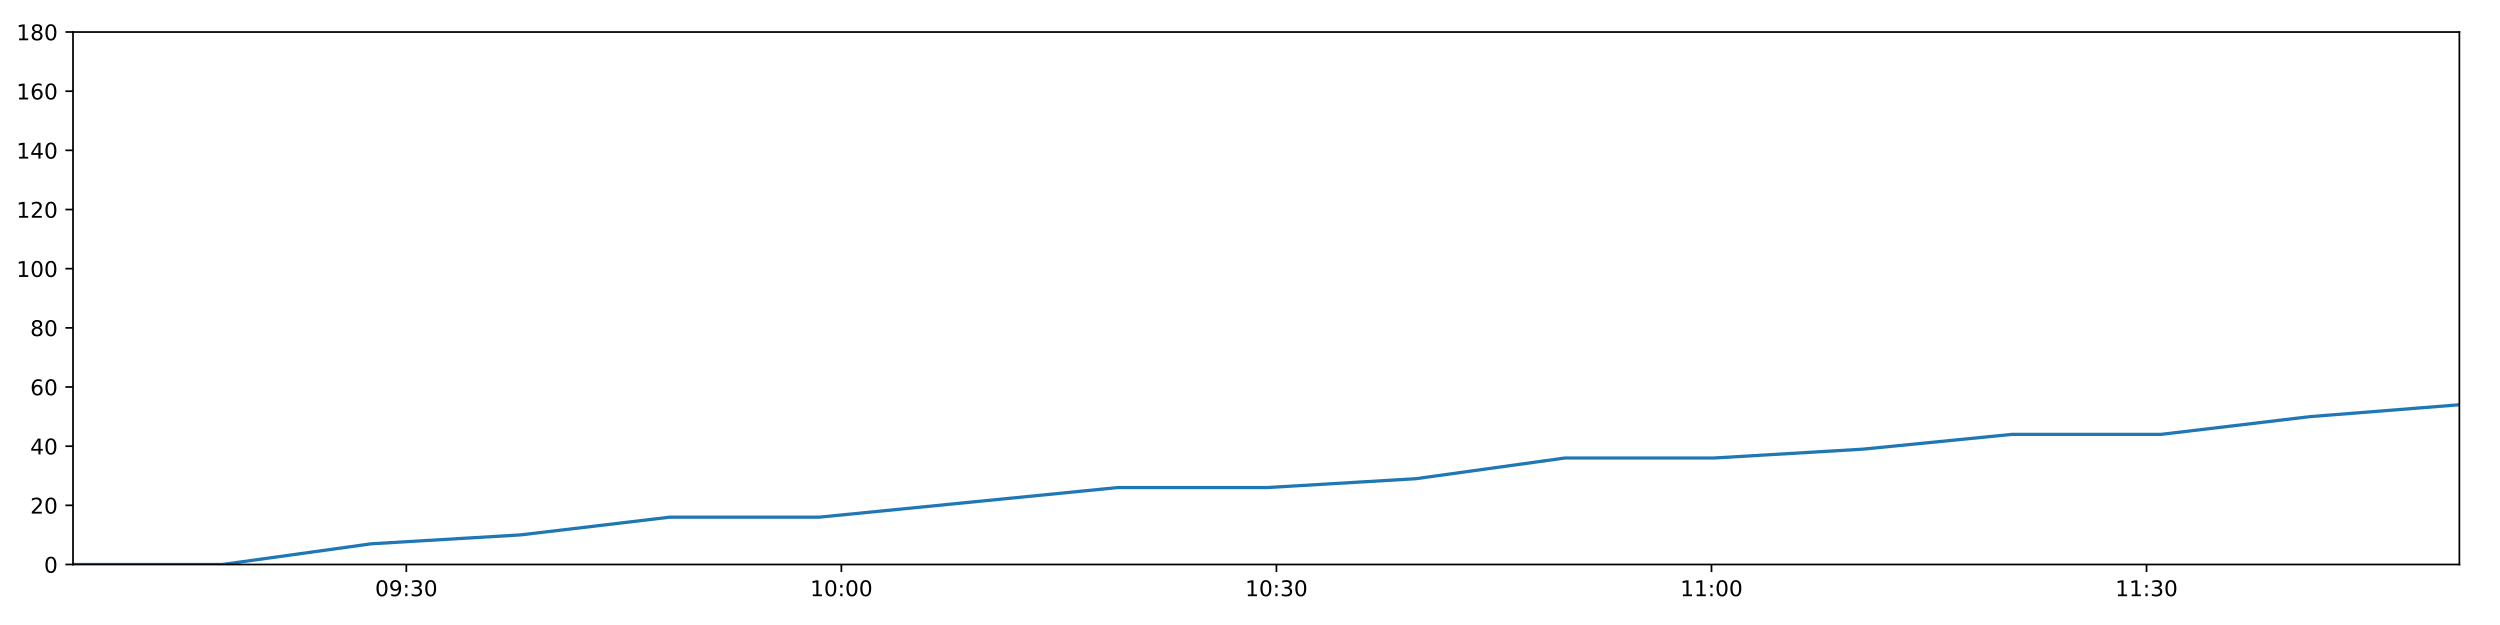
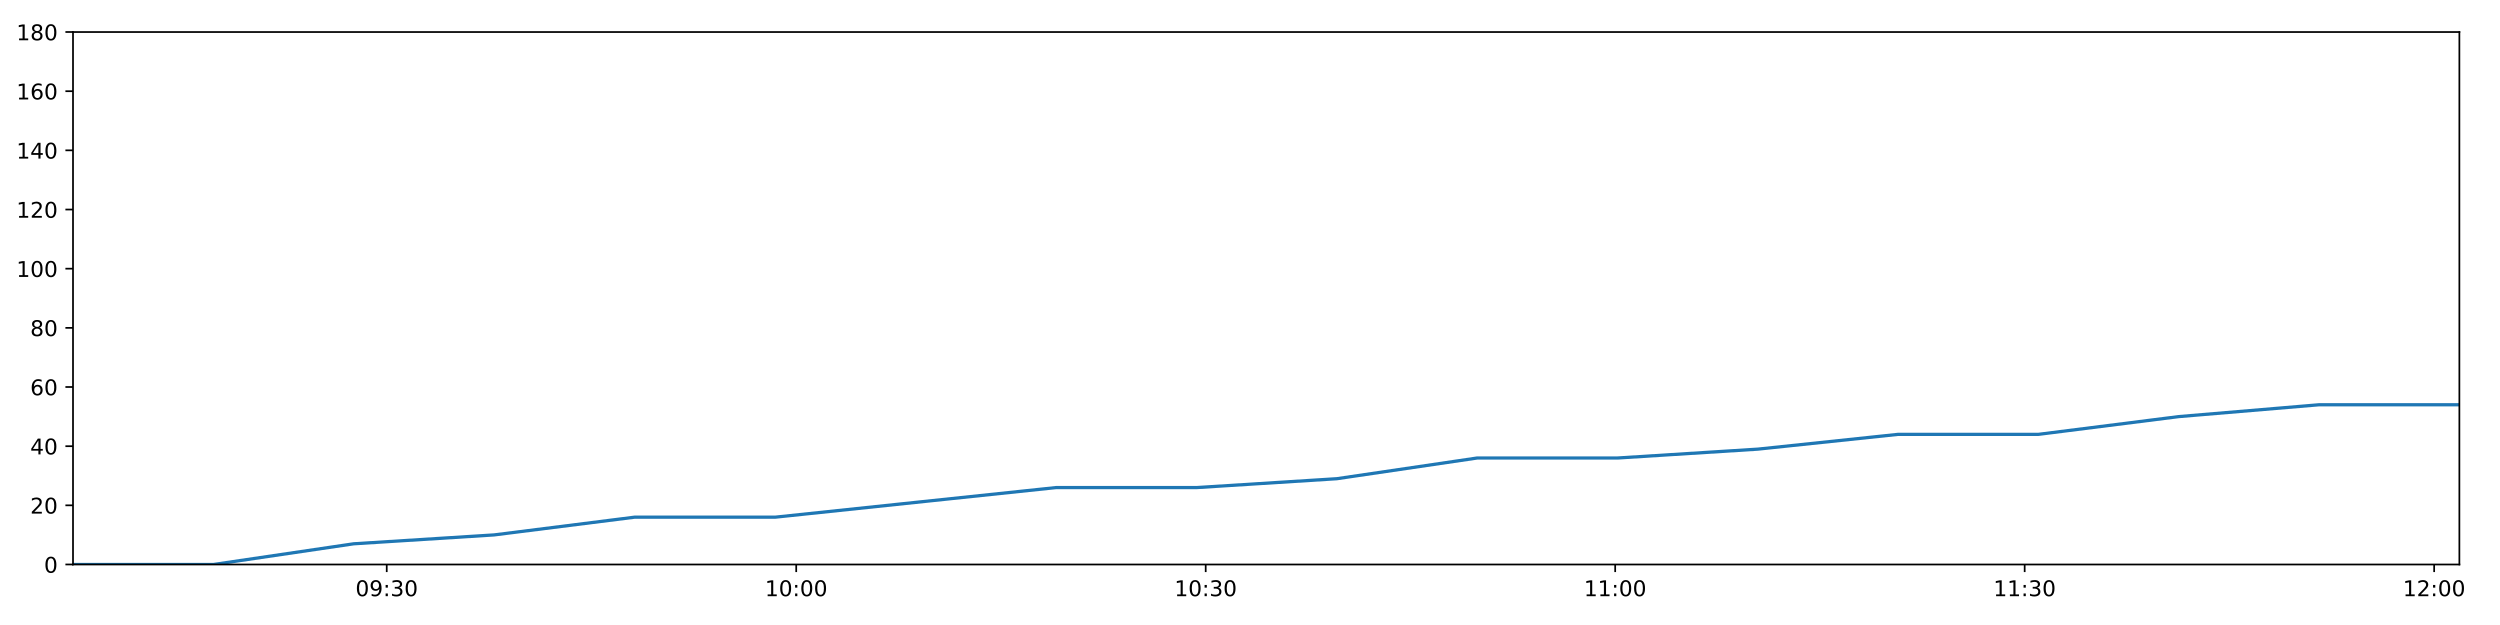
<svg xmlns="http://www.w3.org/2000/svg" xmlns:xlink="http://www.w3.org/1999/xlink" height="288pt" version="1.1" viewBox="0 0 1152 288" width="1152pt">
  <defs>
    <style type="text/css">
*{stroke-linecap:butt;stroke-linejoin:round;}
  </style>
  </defs>
  <g id="figure_1">
    <g id="patch_1">
      <path d="M 0 288  L 1152 288  L 1152 0  L 0 0  z " style="fill:#ffffff;" />
    </g>
    <g id="axes_1">
      <g id="patch_2">
        <path d="M 33.64 260.12  L 1133.28 260.12  L 1133.28 14.76  L 33.64 14.76  z " style="fill:#ffffff;" />
      </g>
      <g id="matplotlib.axis_1">
        <g id="xtick_1">
          <g id="line2d_1">
            <defs>
-               <path d="M 0 0  L 0 3.5  " id="m73d4e249d6" style="stroke:#000000;stroke-width:0.8;" />
-             </defs>
-             <g>
-               <use style="stroke:#000000;stroke-width:0.8;" x="187.235" xlink:href="#m73d4e249d6" y="260.12" />
+               <path d="M 0 0  L 0 3.5  " id="m87a29e8c9f" style="stroke:#000000;stroke-width:0.8;" />
+             </defs>
+             <g>
+               <use style="stroke:#000000;stroke-width:0.8;" x="178.207" xlink:href="#m87a29e8c9f" y="260.12" />
            </g>
          </g>
          <g id="text_1">
            <defs>
              <path d="M 31.781 66.406  Q 24.172 66.406 20.328 58.906  Q 16.5 51.422 16.5 36.375  Q 16.5 21.391 20.328 13.891  Q 24.172 6.391 31.781 6.391  Q 39.453 6.391 43.281 13.891  Q 47.125 21.391 47.125 36.375  Q 47.125 51.422 43.281 58.906  Q 39.453 66.406 31.781 66.406  z M 31.781 74.219  Q 44.047 74.219 50.516 64.516  Q 56.984 54.828 56.984 36.375  Q 56.984 17.969 50.516 8.266  Q 44.047 -1.422 31.781 -1.422  Q 19.531 -1.422 13.062 8.266  Q 6.594 17.969 6.594 36.375  Q 6.594 54.828 13.062 64.516  Q 19.531 74.219 31.781 74.219  z " id="DejaVuSans-48" />
              <path d="M 10.984 1.516  L 10.984 10.5  Q 14.703 8.734 18.5 7.812  Q 22.312 6.891 25.984 6.891  Q 35.75 6.891 40.891 13.453  Q 46.047 20.016 46.781 33.406  Q 43.953 29.203 39.594 26.953  Q 35.25 24.703 29.984 24.703  Q 19.047 24.703 12.672 31.312  Q 6.297 37.938 6.297 49.422  Q 6.297 60.641 12.938 67.422  Q 19.578 74.219 30.609 74.219  Q 43.266 74.219 49.922 64.516  Q 56.594 54.828 56.594 36.375  Q 56.594 19.141 48.406 8.859  Q 40.234 -1.422 26.422 -1.422  Q 22.703 -1.422 18.891 -0.688  Q 15.094 0.047 10.984 1.516  z M 30.609 32.422  Q 37.25 32.422 41.125 36.953  Q 45.016 41.5 45.016 49.422  Q 45.016 57.281 41.125 61.844  Q 37.25 66.406 30.609 66.406  Q 23.969 66.406 20.094 61.844  Q 16.219 57.281 16.219 49.422  Q 16.219 41.5 20.094 36.953  Q 23.969 32.422 30.609 32.422  z " id="DejaVuSans-57" />
              <path d="M 11.719 12.406  L 22.016 12.406  L 22.016 0  L 11.719 0  z M 11.719 51.703  L 22.016 51.703  L 22.016 39.312  L 11.719 39.312  z " id="DejaVuSans-58" />
              <path d="M 40.578 39.312  Q 47.656 37.797 51.625 33  Q 55.609 28.219 55.609 21.188  Q 55.609 10.406 48.188 4.484  Q 40.766 -1.422 27.094 -1.422  Q 22.516 -1.422 17.656 -0.516  Q 12.797 0.391 7.625 2.203  L 7.625 11.719  Q 11.719 9.328 16.594 8.109  Q 21.484 6.891 26.812 6.891  Q 36.078 6.891 40.938 10.547  Q 45.797 14.203 45.797 21.188  Q 45.797 27.641 41.281 31.266  Q 36.766 34.906 28.719 34.906  L 20.219 34.906  L 20.219 43.016  L 29.109 43.016  Q 36.375 43.016 40.234 45.922  Q 44.094 48.828 44.094 54.297  Q 44.094 59.906 40.109 62.906  Q 36.141 65.922 28.719 65.922  Q 24.656 65.922 20.016 65.031  Q 15.375 64.156 9.812 62.312  L 9.812 71.094  Q 15.438 72.656 20.344 73.438  Q 25.25 74.219 29.594 74.219  Q 40.828 74.219 47.359 69.109  Q 53.906 64.016 53.906 55.328  Q 53.906 49.266 50.438 45.094  Q 46.969 40.922 40.578 39.312  z " id="DejaVuSans-51" />
            </defs>
-             <g transform="translate(172.8253 274.7184)scale(0.1 -0.1)">
+             <g transform="translate(163.7979 274.7184)scale(0.1 -0.1)">
              <use xlink:href="#DejaVuSans-48" />
              <use x="63.623" xlink:href="#DejaVuSans-57" />
              <use x="127.246" xlink:href="#DejaVuSans-58" />
              <use x="160.938" xlink:href="#DejaVuSans-51" />
              <use x="224.561" xlink:href="#DejaVuSans-48" />
            </g>
          </g>
        </g>
        <g id="xtick_2">
          <g id="line2d_2">
            <g>
-               <use style="stroke:#000000;stroke-width:0.8;" x="387.707" xlink:href="#m73d4e249d6" y="260.12" />
+               <use style="stroke:#000000;stroke-width:0.8;" x="366.897" xlink:href="#m87a29e8c9f" y="260.12" />
            </g>
          </g>
          <g id="text_2">
            <defs>
              <path d="M 12.406 8.297  L 28.516 8.297  L 28.516 63.922  L 10.984 60.406  L 10.984 69.391  L 28.422 72.906  L 38.281 72.906  L 38.281 8.297  L 54.391 8.297  L 54.391 0  L 12.406 0  z " id="DejaVuSans-49" />
            </defs>
-             <g transform="translate(373.298 274.7184)scale(0.1 -0.1)">
+             <g transform="translate(352.4879 274.7184)scale(0.1 -0.1)">
              <use xlink:href="#DejaVuSans-49" />
              <use x="63.623" xlink:href="#DejaVuSans-48" />
              <use x="127.246" xlink:href="#DejaVuSans-58" />
              <use x="160.938" xlink:href="#DejaVuSans-48" />
              <use x="224.561" xlink:href="#DejaVuSans-48" />
            </g>
          </g>
        </g>
        <g id="xtick_3">
          <g id="line2d_3">
            <g>
-               <use style="stroke:#000000;stroke-width:0.8;" x="588.18" xlink:href="#m73d4e249d6" y="260.12" />
+               <use style="stroke:#000000;stroke-width:0.8;" x="555.587" xlink:href="#m87a29e8c9f" y="260.12" />
            </g>
          </g>
          <g id="text_3">
-             <g transform="translate(573.7707 274.7184)scale(0.1 -0.1)">
+             <g transform="translate(541.1779 274.7184)scale(0.1 -0.1)">
              <use xlink:href="#DejaVuSans-49" />
              <use x="63.623" xlink:href="#DejaVuSans-48" />
              <use x="127.246" xlink:href="#DejaVuSans-58" />
              <use x="160.938" xlink:href="#DejaVuSans-51" />
              <use x="224.561" xlink:href="#DejaVuSans-48" />
            </g>
          </g>
        </g>
        <g id="xtick_4">
          <g id="line2d_4">
            <g>
-               <use style="stroke:#000000;stroke-width:0.8;" x="788.653" xlink:href="#m73d4e249d6" y="260.12" />
+               <use style="stroke:#000000;stroke-width:0.8;" x="744.277" xlink:href="#m87a29e8c9f" y="260.12" />
            </g>
          </g>
          <g id="text_4">
-             <g transform="translate(774.2433 274.7184)scale(0.1 -0.1)">
+             <g transform="translate(729.8679 274.7184)scale(0.1 -0.1)">
              <use xlink:href="#DejaVuSans-49" />
              <use x="63.623" xlink:href="#DejaVuSans-49" />
              <use x="127.246" xlink:href="#DejaVuSans-58" />
              <use x="160.938" xlink:href="#DejaVuSans-48" />
              <use x="224.561" xlink:href="#DejaVuSans-48" />
            </g>
          </g>
        </g>
        <g id="xtick_5">
          <g id="line2d_5">
            <g>
-               <use style="stroke:#000000;stroke-width:0.8;" x="989.125" xlink:href="#m73d4e249d6" y="260.12" />
+               <use style="stroke:#000000;stroke-width:0.8;" x="932.967" xlink:href="#m87a29e8c9f" y="260.12" />
            </g>
          </g>
          <g id="text_5">
-             <g transform="translate(974.716 274.7184)scale(0.1 -0.1)">
+             <g transform="translate(918.5578 274.7184)scale(0.1 -0.1)">
              <use xlink:href="#DejaVuSans-49" />
              <use x="63.623" xlink:href="#DejaVuSans-49" />
              <use x="127.246" xlink:href="#DejaVuSans-58" />
              <use x="160.938" xlink:href="#DejaVuSans-51" />
+               <use x="224.561" xlink:href="#DejaVuSans-48" />
+             </g>
+           </g>
+         </g>
+         <g id="xtick_6">
+           <g id="line2d_6">
+             <g>
+               <use style="stroke:#000000;stroke-width:0.8;" x="1121.657" xlink:href="#m87a29e8c9f" y="260.12" />
+             </g>
+           </g>
+           <g id="text_6">
+             <defs>
+               <path d="M 19.188 8.297  L 53.609 8.297  L 53.609 0  L 7.328 0  L 7.328 8.297  Q 12.938 14.109 22.625 23.891  Q 32.328 33.688 34.812 36.531  Q 39.547 41.844 41.422 45.531  Q 43.312 49.219 43.312 52.781  Q 43.312 58.594 39.234 62.25  Q 35.156 65.922 28.609 65.922  Q 23.969 65.922 18.812 64.312  Q 13.672 62.703 7.812 59.422  L 7.812 69.391  Q 13.766 71.781 18.938 73  Q 24.125 74.219 28.422 74.219  Q 39.75 74.219 46.484 68.547  Q 53.219 62.891 53.219 53.422  Q 53.219 48.922 51.531 44.891  Q 49.859 40.875 45.406 35.406  Q 44.188 33.984 37.641 27.219  Q 31.109 20.453 19.188 8.297  z " id="DejaVuSans-50" />
+             </defs>
+             <g transform="translate(1107.248 274.7184)scale(0.1 -0.1)">
+               <use xlink:href="#DejaVuSans-49" />
+               <use x="63.623" xlink:href="#DejaVuSans-50" />
+               <use x="127.246" xlink:href="#DejaVuSans-58" />
+               <use x="160.938" xlink:href="#DejaVuSans-48" />
              <use x="224.561" xlink:href="#DejaVuSans-48" />
            </g>
          </g>
        </g>
      </g>
      <g id="matplotlib.axis_2">
        <g id="ytick_1">
-           <g id="line2d_6">
-             <defs>
-               <path d="M 0 0  L -3.5 0  " id="m5e978612e3" style="stroke:#000000;stroke-width:0.8;" />
-             </defs>
-             <g>
-               <use style="stroke:#000000;stroke-width:0.8;" x="33.64" xlink:href="#m5e978612e3" y="260.12" />
-             </g>
-           </g>
-           <g id="text_6">
+           <g id="line2d_7">
+             <defs>
+               <path d="M 0 0  L -3.5 0  " id="mf4a473282f" style="stroke:#000000;stroke-width:0.8;" />
+             </defs>
+             <g>
+               <use style="stroke:#000000;stroke-width:0.8;" x="33.64" xlink:href="#mf4a473282f" y="260.12" />
+             </g>
+           </g>
+           <g id="text_7">
            <g transform="translate(20.2775 263.9192)scale(0.1 -0.1)">
              <use xlink:href="#DejaVuSans-48" />
            </g>
          </g>
        </g>
        <g id="ytick_2">
-           <g id="line2d_7">
-             <g>
-               <use style="stroke:#000000;stroke-width:0.8;" x="33.64" xlink:href="#m5e978612e3" y="232.858" />
-             </g>
-           </g>
-           <g id="text_7">
-             <defs>
-               <path d="M 19.188 8.297  L 53.609 8.297  L 53.609 0  L 7.328 0  L 7.328 8.297  Q 12.938 14.109 22.625 23.891  Q 32.328 33.688 34.812 36.531  Q 39.547 41.844 41.422 45.531  Q 43.312 49.219 43.312 52.781  Q 43.312 58.594 39.234 62.25  Q 35.156 65.922 28.609 65.922  Q 23.969 65.922 18.812 64.312  Q 13.672 62.703 7.812 59.422  L 7.812 69.391  Q 13.766 71.781 18.938 73  Q 24.125 74.219 28.422 74.219  Q 39.75 74.219 46.484 68.547  Q 53.219 62.891 53.219 53.422  Q 53.219 48.922 51.531 44.891  Q 49.859 40.875 45.406 35.406  Q 44.188 33.984 37.641 27.219  Q 31.109 20.453 19.188 8.297  z " id="DejaVuSans-50" />
-             </defs>
+           <g id="line2d_8">
+             <g>
+               <use style="stroke:#000000;stroke-width:0.8;" x="33.64" xlink:href="#mf4a473282f" y="232.858" />
+             </g>
+           </g>
+           <g id="text_8">
            <g transform="translate(13.915 236.657)scale(0.1 -0.1)">
              <use xlink:href="#DejaVuSans-50" />
              <use x="63.623" xlink:href="#DejaVuSans-48" />
            </g>
          </g>
        </g>
        <g id="ytick_3">
-           <g id="line2d_8">
-             <g>
-               <use style="stroke:#000000;stroke-width:0.8;" x="33.64" xlink:href="#m5e978612e3" y="205.596" />
-             </g>
-           </g>
-           <g id="text_8">
+           <g id="line2d_9">
+             <g>
+               <use style="stroke:#000000;stroke-width:0.8;" x="33.64" xlink:href="#mf4a473282f" y="205.596" />
+             </g>
+           </g>
+           <g id="text_9">
            <defs>
              <path d="M 37.797 64.312  L 12.891 25.391  L 37.797 25.391  z M 35.203 72.906  L 47.609 72.906  L 47.609 25.391  L 58.016 25.391  L 58.016 17.188  L 47.609 17.188  L 47.609 0  L 37.797 0  L 37.797 17.188  L 4.891 17.188  L 4.891 26.703  z " id="DejaVuSans-52" />
            </defs>
            <g transform="translate(13.915 209.3948)scale(0.1 -0.1)">
              <use xlink:href="#DejaVuSans-52" />
              <use x="63.623" xlink:href="#DejaVuSans-48" />
            </g>
          </g>
        </g>
        <g id="ytick_4">
-           <g id="line2d_9">
-             <g>
-               <use style="stroke:#000000;stroke-width:0.8;" x="33.64" xlink:href="#m5e978612e3" y="178.333" />
-             </g>
-           </g>
-           <g id="text_9">
+           <g id="line2d_10">
+             <g>
+               <use style="stroke:#000000;stroke-width:0.8;" x="33.64" xlink:href="#mf4a473282f" y="178.333" />
+             </g>
+           </g>
+           <g id="text_10">
            <defs>
              <path d="M 33.016 40.375  Q 26.375 40.375 22.484 35.828  Q 18.609 31.297 18.609 23.391  Q 18.609 15.531 22.484 10.953  Q 26.375 6.391 33.016 6.391  Q 39.656 6.391 43.531 10.953  Q 47.406 15.531 47.406 23.391  Q 47.406 31.297 43.531 35.828  Q 39.656 40.375 33.016 40.375  z M 52.594 71.297  L 52.594 62.312  Q 48.875 64.062 45.094 64.984  Q 41.312 65.922 37.594 65.922  Q 27.828 65.922 22.672 59.328  Q 17.531 52.734 16.797 39.406  Q 19.672 43.656 24.016 45.922  Q 28.375 48.188 33.594 48.188  Q 44.578 48.188 50.953 41.516  Q 57.328 34.859 57.328 23.391  Q 57.328 12.156 50.688 5.359  Q 44.047 -1.422 33.016 -1.422  Q 20.359 -1.422 13.672 8.266  Q 6.984 17.969 6.984 36.375  Q 6.984 53.656 15.188 63.938  Q 23.391 74.219 37.203 74.219  Q 40.922 74.219 44.703 73.484  Q 48.484 72.75 52.594 71.297  z " id="DejaVuSans-54" />
            </defs>
            <g transform="translate(13.915 182.1326)scale(0.1 -0.1)">
              <use xlink:href="#DejaVuSans-54" />
              <use x="63.623" xlink:href="#DejaVuSans-48" />
            </g>
          </g>
        </g>
        <g id="ytick_5">
-           <g id="line2d_10">
-             <g>
-               <use style="stroke:#000000;stroke-width:0.8;" x="33.64" xlink:href="#m5e978612e3" y="151.071" />
-             </g>
-           </g>
-           <g id="text_10">
+           <g id="line2d_11">
+             <g>
+               <use style="stroke:#000000;stroke-width:0.8;" x="33.64" xlink:href="#mf4a473282f" y="151.071" />
+             </g>
+           </g>
+           <g id="text_11">
            <defs>
              <path d="M 31.781 34.625  Q 24.75 34.625 20.719 30.859  Q 16.703 27.094 16.703 20.516  Q 16.703 13.922 20.719 10.156  Q 24.75 6.391 31.781 6.391  Q 38.812 6.391 42.859 10.172  Q 46.922 13.969 46.922 20.516  Q 46.922 27.094 42.891 30.859  Q 38.875 34.625 31.781 34.625  z M 21.922 38.812  Q 15.578 40.375 12.031 44.719  Q 8.5 49.078 8.5 55.328  Q 8.5 64.062 14.719 69.141  Q 20.953 74.219 31.781 74.219  Q 42.672 74.219 48.875 69.141  Q 55.078 64.062 55.078 55.328  Q 55.078 49.078 51.531 44.719  Q 48 40.375 41.703 38.812  Q 48.828 37.156 52.797 32.312  Q 56.781 27.484 56.781 20.516  Q 56.781 9.906 50.312 4.234  Q 43.844 -1.422 31.781 -1.422  Q 19.734 -1.422 13.25 4.234  Q 6.781 9.906 6.781 20.516  Q 6.781 27.484 10.781 32.312  Q 14.797 37.156 21.922 38.812  z M 18.312 54.391  Q 18.312 48.734 21.844 45.562  Q 25.391 42.391 31.781 42.391  Q 38.141 42.391 41.719 45.562  Q 45.312 48.734 45.312 54.391  Q 45.312 60.062 41.719 63.234  Q 38.141 66.406 31.781 66.406  Q 25.391 66.406 21.844 63.234  Q 18.312 60.062 18.312 54.391  z " id="DejaVuSans-56" />
            </defs>
            <g transform="translate(13.915 154.8703)scale(0.1 -0.1)">
              <use xlink:href="#DejaVuSans-56" />
              <use x="63.623" xlink:href="#DejaVuSans-48" />
            </g>
          </g>
        </g>
        <g id="ytick_6">
-           <g id="line2d_11">
-             <g>
-               <use style="stroke:#000000;stroke-width:0.8;" x="33.64" xlink:href="#m5e978612e3" y="123.809" />
-             </g>
-           </g>
-           <g id="text_11">
+           <g id="line2d_12">
+             <g>
+               <use style="stroke:#000000;stroke-width:0.8;" x="33.64" xlink:href="#mf4a473282f" y="123.809" />
+             </g>
+           </g>
+           <g id="text_12">
            <g transform="translate(7.5525 127.6081)scale(0.1 -0.1)">
              <use xlink:href="#DejaVuSans-49" />
              <use x="63.623" xlink:href="#DejaVuSans-48" />
              <use x="127.246" xlink:href="#DejaVuSans-48" />
            </g>
          </g>
        </g>
        <g id="ytick_7">
-           <g id="line2d_12">
-             <g>
-               <use style="stroke:#000000;stroke-width:0.8;" x="33.64" xlink:href="#m5e978612e3" y="96.547" />
-             </g>
-           </g>
-           <g id="text_12">
+           <g id="line2d_13">
+             <g>
+               <use style="stroke:#000000;stroke-width:0.8;" x="33.64" xlink:href="#mf4a473282f" y="96.547" />
+             </g>
+           </g>
+           <g id="text_13">
            <g transform="translate(7.5525 100.3459)scale(0.1 -0.1)">
              <use xlink:href="#DejaVuSans-49" />
              <use x="63.623" xlink:href="#DejaVuSans-50" />
              <use x="127.246" xlink:href="#DejaVuSans-48" />
            </g>
          </g>
        </g>
        <g id="ytick_8">
-           <g id="line2d_13">
-             <g>
-               <use style="stroke:#000000;stroke-width:0.8;" x="33.64" xlink:href="#m5e978612e3" y="69.284" />
-             </g>
-           </g>
-           <g id="text_13">
+           <g id="line2d_14">
+             <g>
+               <use style="stroke:#000000;stroke-width:0.8;" x="33.64" xlink:href="#mf4a473282f" y="69.284" />
+             </g>
+           </g>
+           <g id="text_14">
            <g transform="translate(7.5525 73.08366)scale(0.1 -0.1)">
              <use xlink:href="#DejaVuSans-49" />
              <use x="63.623" xlink:href="#DejaVuSans-52" />
              <use x="127.246" xlink:href="#DejaVuSans-48" />
            </g>
          </g>
        </g>
        <g id="ytick_9">
-           <g id="line2d_14">
-             <g>
-               <use style="stroke:#000000;stroke-width:0.8;" x="33.64" xlink:href="#m5e978612e3" y="42.022" />
-             </g>
-           </g>
-           <g id="text_14">
+           <g id="line2d_15">
+             <g>
+               <use style="stroke:#000000;stroke-width:0.8;" x="33.64" xlink:href="#mf4a473282f" y="42.022" />
+             </g>
+           </g>
+           <g id="text_15">
            <g transform="translate(7.5525 45.82144)scale(0.1 -0.1)">
              <use xlink:href="#DejaVuSans-49" />
              <use x="63.623" xlink:href="#DejaVuSans-54" />
              <use x="127.246" xlink:href="#DejaVuSans-48" />
            </g>
          </g>
        </g>
        <g id="ytick_10">
-           <g id="line2d_15">
-             <g>
-               <use style="stroke:#000000;stroke-width:0.8;" x="33.64" xlink:href="#m5e978612e3" y="14.76" />
-             </g>
-           </g>
-           <g id="text_15">
+           <g id="line2d_16">
+             <g>
+               <use style="stroke:#000000;stroke-width:0.8;" x="33.64" xlink:href="#mf4a473282f" y="14.76" />
+             </g>
+           </g>
+           <g id="text_16">
            <g transform="translate(7.5525 18.55922)scale(0.1 -0.1)">
              <use xlink:href="#DejaVuSans-49" />
              <use x="63.623" xlink:href="#DejaVuSans-56" />
              <use x="127.246" xlink:href="#DejaVuSans-48" />
            </g>
          </g>
        </g>
      </g>
-       <g id="line2d_16">
-         <path clip-path="url(#p6365a28b53)" d="M 33.64 260.12  L 102.397 260.12  L 171.078 250.578  L 239.794 246.489  L 308.626 238.31  L 377.464 238.31  L 446.18 231.495  L 514.881 224.679  L 583.657 224.679  L 652.355 220.59  L 721.085 211.048  L 789.814 211.048  L 858.532 206.959  L 927.22 200.143  L 995.907 200.143  L 1064.6 191.964  L 1133.28 186.512  " style="fill:none;stroke:#1f77b4;stroke-linecap:square;stroke-width:1.5;" />
+       <g id="line2d_17">
+         <path clip-path="url(#p16a92c9d69)" d="M 33.64 260.12  L 98.356 260.12  L 163 250.578  L 227.677 246.489  L 292.464 238.31  L 357.255 238.31  L 421.934 231.495  L 486.596 224.679  L 551.33 224.679  L 615.99 220.59  L 680.681 211.048  L 745.37 211.048  L 810.05 206.959  L 874.7 200.143  L 939.35 200.143  L 1004.006 191.964  L 1068.649 186.512  L 1133.28 186.512  " style="fill:none;stroke:#1f77b4;stroke-linecap:square;stroke-width:1.5;" />
      </g>
      <g id="patch_3">
        <path d="M 33.64 260.12  L 33.64 14.76  " style="fill:none;stroke:#000000;stroke-linecap:square;stroke-linejoin:miter;stroke-width:0.8;" />
      </g>
      <g id="patch_4">
        <path d="M 1133.28 260.12  L 1133.28 14.76  " style="fill:none;stroke:#000000;stroke-linecap:square;stroke-linejoin:miter;stroke-width:0.8;" />
      </g>
      <g id="patch_5">
        <path d="M 33.64 260.12  L 1133.28 260.12  " style="fill:none;stroke:#000000;stroke-linecap:square;stroke-linejoin:miter;stroke-width:0.8;" />
      </g>
      <g id="patch_6">
        <path d="M 33.64 14.76  L 1133.28 14.76  " style="fill:none;stroke:#000000;stroke-linecap:square;stroke-linejoin:miter;stroke-width:0.8;" />
      </g>
    </g>
  </g>
  <defs>
-     <clipPath id="p6365a28b53">
+     <clipPath id="p16a92c9d69">
      <rect height="245.36" width="1099.64" x="33.64" y="14.76" />
    </clipPath>
  </defs>
</svg>
